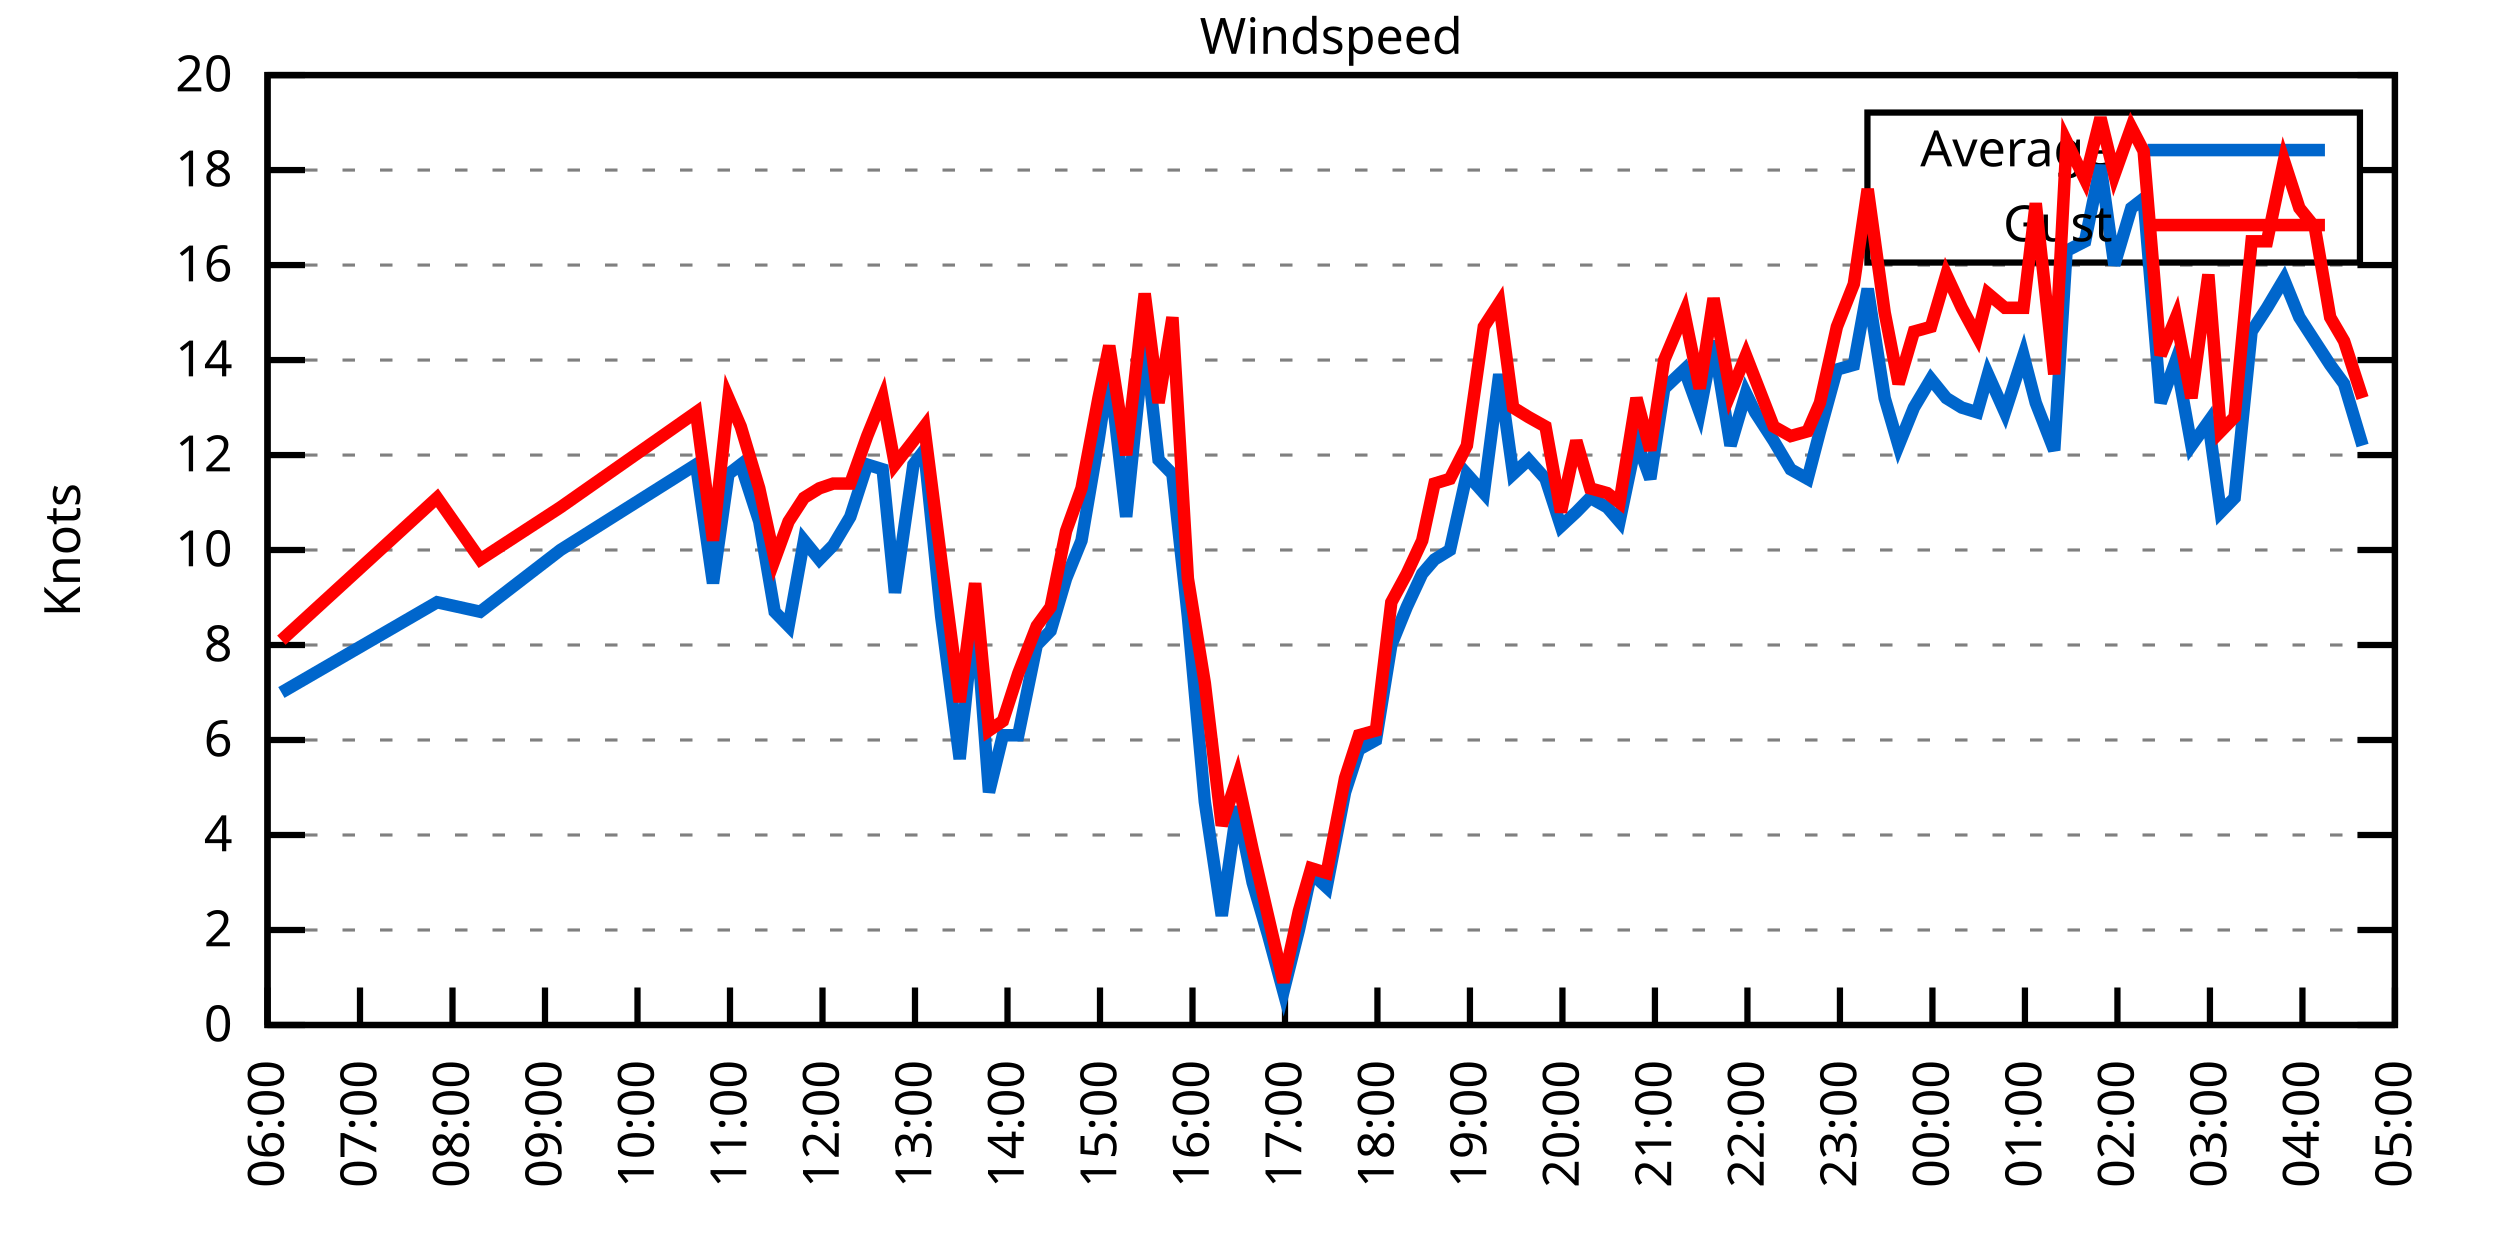
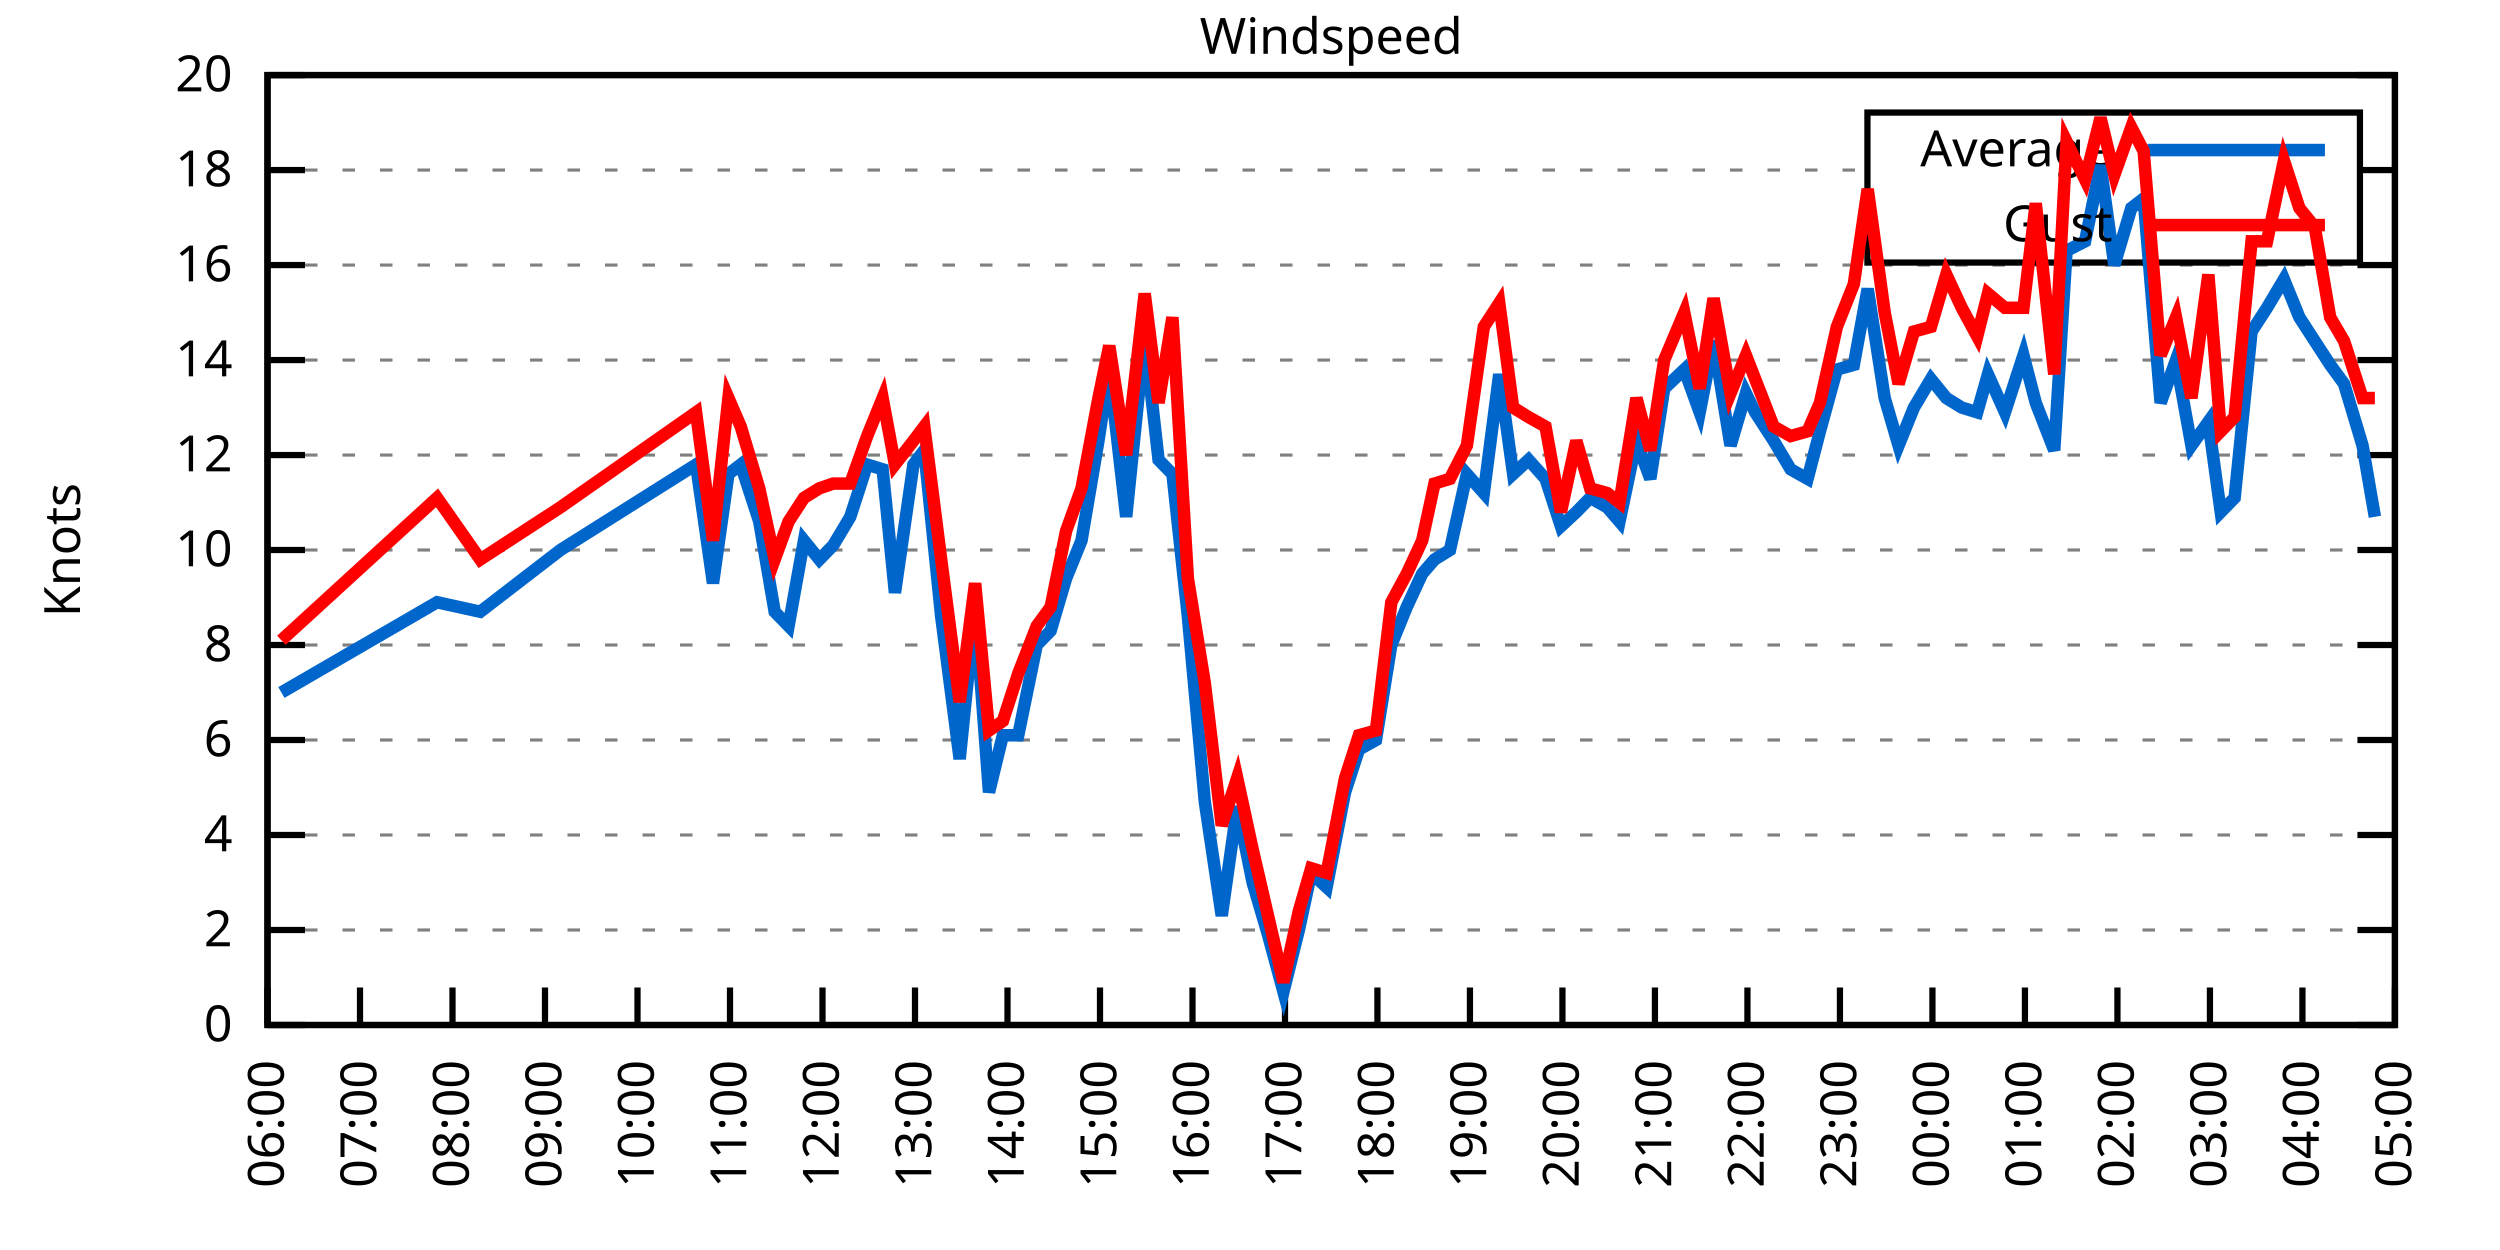
<svg xmlns="http://www.w3.org/2000/svg" xmlns:xlink="http://www.w3.org/1999/xlink" width="400" height="200" viewBox="0 0 400 200">
  <g id="gnuplot_canvas">
    <rect x="0" y="0" width="400" height="200" fill="none" />
    <defs>
      <circle id="gpDot" r="0.5" stroke-width="0.5" stroke="currentColor" />
      <path id="gpPt0" stroke-width="0.333" stroke="currentColor" d="M-1,0 h2 M0,-1 v2" />
      <path id="gpPt1" stroke-width="0.333" stroke="currentColor" d="M-1,-1 L1,1 M1,-1 L-1,1" />
      <path id="gpPt2" stroke-width="0.333" stroke="currentColor" d="M-1,0 L1,0 M0,-1 L0,1 M-1,-1 L1,1 M-1,1 L1,-1" />
      <rect id="gpPt3" stroke-width="0.333" stroke="currentColor" x="-1" y="-1" width="2" height="2" />
      <rect id="gpPt4" stroke-width="0.333" stroke="currentColor" fill="currentColor" x="-1" y="-1" width="2" height="2" />
      <circle id="gpPt5" stroke-width="0.333" stroke="currentColor" cx="0" cy="0" r="1" />
      <use xlink:href="#gpPt5" id="gpPt6" fill="currentColor" stroke="none" />
      <path id="gpPt7" stroke-width="0.333" stroke="currentColor" d="M0,-1.33 L-1.33,0.67 L1.33,0.67 z" />
      <use xlink:href="#gpPt7" id="gpPt8" fill="currentColor" stroke="none" />
      <use xlink:href="#gpPt7" id="gpPt9" stroke="currentColor" transform="rotate(180)" />
      <use xlink:href="#gpPt9" id="gpPt10" fill="currentColor" stroke="none" />
      <use xlink:href="#gpPt3" id="gpPt11" stroke="currentColor" transform="rotate(45)" />
      <use xlink:href="#gpPt11" id="gpPt12" fill="currentColor" stroke="none" />
      <path id="gpPt13" stroke-width="0.333" stroke="currentColor" d="M0,1.330 L1.265,0.411 L0.782,-1.067 L-0.782,-1.076 L-1.265,0.411 z" />
      <use xlink:href="#gpPt13" id="gpPt14" fill="currentColor" stroke="none" />
      <filter id="textbox" filterUnits="objectBoundingBox" x="0" y="0" height="1" width="1">
        <feFlood flood-color="white" flood-opacity="1" result="bgnd" />
        <feComposite in="SourceGraphic" in2="bgnd" operator="atop" />
      </filter>
      <filter id="greybox" filterUnits="objectBoundingBox" x="0" y="0" height="1" width="1">
        <feFlood flood-color="lightgrey" flood-opacity="1" result="grey" />
        <feComposite in="SourceGraphic" in2="grey" operator="atop" />
      </filter>
    </defs>
    <g fill="none" color="white" stroke="currentColor" stroke-width="1.00" stroke-linecap="butt" stroke-linejoin="miter">
</g>
    <g fill="none" color="black" stroke="currentColor" stroke-width="1.00" stroke-linecap="butt" stroke-linejoin="miter">
      <g stroke="none" shape-rendering="crispEdges">
        <polygon fill="rgb(255, 255, 255)" points="42.80,164.00 383.18,164.00 383.18,12.02 42.80,12.02 " />
      </g>
    </g>
    <g fill="none" color="black" stroke="currentColor" stroke-width="1.00" stroke-linecap="butt" stroke-linejoin="miter">
</g>
    <g fill="none" color="black" stroke="black" stroke-width="0.50" stroke-linecap="butt" stroke-linejoin="miter">
</g>
    <g fill="none" color="gray" stroke="currentColor" stroke-width="0.50" stroke-linecap="butt" stroke-linejoin="miter">
      <path stroke="gray" stroke-dasharray="2,4" class="gridline" d="M42.80,164.00 L383.19,164.00  " />
    </g>
    <g fill="none" color="gray" stroke="gray" stroke-width="1.00" stroke-linecap="butt" stroke-linejoin="miter">
</g>
    <g fill="none" color="black" stroke="currentColor" stroke-width="1.00" stroke-linecap="butt" stroke-linejoin="miter">
      <path stroke="black" d="M42.80,164.00 L48.80,164.00 M383.19,164.00 L377.19,164.00  " />
      <g transform="translate(37.20,166.60)" stroke="none" fill="black" font-family="Sans" font-size="8.00" text-anchor="end">
        <text>
          <tspan font-family="Sans"> 0</tspan>
        </text>
      </g>
    </g>
    <g fill="none" color="black" stroke="currentColor" stroke-width="1.00" stroke-linecap="butt" stroke-linejoin="miter">
</g>
    <g fill="none" color="black" stroke="black" stroke-width="0.50" stroke-linecap="butt" stroke-linejoin="miter">
</g>
    <g fill="none" color="gray" stroke="currentColor" stroke-width="0.50" stroke-linecap="butt" stroke-linejoin="miter">
      <path stroke="gray" stroke-dasharray="2,4" class="gridline" d="M42.80,148.80 L383.19,148.80  " />
    </g>
    <g fill="none" color="gray" stroke="gray" stroke-width="1.00" stroke-linecap="butt" stroke-linejoin="miter">
</g>
    <g fill="none" color="black" stroke="currentColor" stroke-width="1.00" stroke-linecap="butt" stroke-linejoin="miter">
      <path stroke="black" d="M42.80,148.80 L48.80,148.80 M383.19,148.80 L377.19,148.80  " />
      <g transform="translate(37.20,151.40)" stroke="none" fill="black" font-family="Sans" font-size="8.00" text-anchor="end">
        <text>
          <tspan font-family="Sans"> 2</tspan>
        </text>
      </g>
    </g>
    <g fill="none" color="black" stroke="currentColor" stroke-width="1.00" stroke-linecap="butt" stroke-linejoin="miter">
</g>
    <g fill="none" color="black" stroke="black" stroke-width="0.50" stroke-linecap="butt" stroke-linejoin="miter">
</g>
    <g fill="none" color="gray" stroke="currentColor" stroke-width="0.50" stroke-linecap="butt" stroke-linejoin="miter">
      <path stroke="gray" stroke-dasharray="2,4" class="gridline" d="M42.80,133.60 L383.19,133.60  " />
    </g>
    <g fill="none" color="gray" stroke="gray" stroke-width="1.00" stroke-linecap="butt" stroke-linejoin="miter">
</g>
    <g fill="none" color="black" stroke="currentColor" stroke-width="1.00" stroke-linecap="butt" stroke-linejoin="miter">
      <path stroke="black" d="M42.80,133.60 L48.80,133.60 M383.19,133.60 L377.19,133.60  " />
      <g transform="translate(37.20,136.20)" stroke="none" fill="black" font-family="Sans" font-size="8.00" text-anchor="end">
        <text>
          <tspan font-family="Sans"> 4</tspan>
        </text>
      </g>
    </g>
    <g fill="none" color="black" stroke="currentColor" stroke-width="1.00" stroke-linecap="butt" stroke-linejoin="miter">
</g>
    <g fill="none" color="black" stroke="black" stroke-width="0.50" stroke-linecap="butt" stroke-linejoin="miter">
</g>
    <g fill="none" color="gray" stroke="currentColor" stroke-width="0.50" stroke-linecap="butt" stroke-linejoin="miter">
      <path stroke="gray" stroke-dasharray="2,4" class="gridline" d="M42.80,118.40 L383.19,118.40  " />
    </g>
    <g fill="none" color="gray" stroke="gray" stroke-width="1.00" stroke-linecap="butt" stroke-linejoin="miter">
</g>
    <g fill="none" color="black" stroke="currentColor" stroke-width="1.00" stroke-linecap="butt" stroke-linejoin="miter">
      <path stroke="black" d="M42.80,118.40 L48.80,118.40 M383.19,118.40 L377.19,118.40  " />
      <g transform="translate(37.20,121.00)" stroke="none" fill="black" font-family="Sans" font-size="8.00" text-anchor="end">
        <text>
          <tspan font-family="Sans"> 6</tspan>
        </text>
      </g>
    </g>
    <g fill="none" color="black" stroke="currentColor" stroke-width="1.00" stroke-linecap="butt" stroke-linejoin="miter">
</g>
    <g fill="none" color="black" stroke="black" stroke-width="0.50" stroke-linecap="butt" stroke-linejoin="miter">
</g>
    <g fill="none" color="gray" stroke="currentColor" stroke-width="0.50" stroke-linecap="butt" stroke-linejoin="miter">
      <path stroke="gray" stroke-dasharray="2,4" class="gridline" d="M42.80,103.20 L383.19,103.20  " />
    </g>
    <g fill="none" color="gray" stroke="gray" stroke-width="1.00" stroke-linecap="butt" stroke-linejoin="miter">
</g>
    <g fill="none" color="black" stroke="currentColor" stroke-width="1.00" stroke-linecap="butt" stroke-linejoin="miter">
      <path stroke="black" d="M42.80,103.20 L48.80,103.20 M383.19,103.20 L377.19,103.20  " />
      <g transform="translate(37.20,105.80)" stroke="none" fill="black" font-family="Sans" font-size="8.00" text-anchor="end">
        <text>
          <tspan font-family="Sans"> 8</tspan>
        </text>
      </g>
    </g>
    <g fill="none" color="black" stroke="currentColor" stroke-width="1.00" stroke-linecap="butt" stroke-linejoin="miter">
</g>
    <g fill="none" color="black" stroke="black" stroke-width="0.50" stroke-linecap="butt" stroke-linejoin="miter">
</g>
    <g fill="none" color="gray" stroke="currentColor" stroke-width="0.50" stroke-linecap="butt" stroke-linejoin="miter">
      <path stroke="gray" stroke-dasharray="2,4" class="gridline" d="M42.80,88.00 L383.19,88.00  " />
    </g>
    <g fill="none" color="gray" stroke="gray" stroke-width="1.00" stroke-linecap="butt" stroke-linejoin="miter">
</g>
    <g fill="none" color="black" stroke="currentColor" stroke-width="1.00" stroke-linecap="butt" stroke-linejoin="miter">
      <path stroke="black" d="M42.80,88.00 L48.80,88.00 M383.19,88.00 L377.19,88.00  " />
      <g transform="translate(37.20,90.60)" stroke="none" fill="black" font-family="Sans" font-size="8.00" text-anchor="end">
        <text>
          <tspan font-family="Sans"> 10</tspan>
        </text>
      </g>
    </g>
    <g fill="none" color="black" stroke="currentColor" stroke-width="1.00" stroke-linecap="butt" stroke-linejoin="miter">
</g>
    <g fill="none" color="black" stroke="black" stroke-width="0.50" stroke-linecap="butt" stroke-linejoin="miter">
</g>
    <g fill="none" color="gray" stroke="currentColor" stroke-width="0.50" stroke-linecap="butt" stroke-linejoin="miter">
      <path stroke="gray" stroke-dasharray="2,4" class="gridline" d="M42.80,72.81 L383.19,72.81  " />
    </g>
    <g fill="none" color="gray" stroke="gray" stroke-width="1.00" stroke-linecap="butt" stroke-linejoin="miter">
</g>
    <g fill="none" color="black" stroke="currentColor" stroke-width="1.00" stroke-linecap="butt" stroke-linejoin="miter">
      <path stroke="black" d="M42.80,72.81 L48.80,72.81 M383.19,72.81 L377.19,72.81  " />
      <g transform="translate(37.20,75.41)" stroke="none" fill="black" font-family="Sans" font-size="8.00" text-anchor="end">
        <text>
          <tspan font-family="Sans"> 12</tspan>
        </text>
      </g>
    </g>
    <g fill="none" color="black" stroke="currentColor" stroke-width="1.00" stroke-linecap="butt" stroke-linejoin="miter">
</g>
    <g fill="none" color="black" stroke="black" stroke-width="0.50" stroke-linecap="butt" stroke-linejoin="miter">
</g>
    <g fill="none" color="gray" stroke="currentColor" stroke-width="0.50" stroke-linecap="butt" stroke-linejoin="miter">
      <path stroke="gray" stroke-dasharray="2,4" class="gridline" d="M42.80,57.61 L383.19,57.61  " />
    </g>
    <g fill="none" color="gray" stroke="gray" stroke-width="1.00" stroke-linecap="butt" stroke-linejoin="miter">
</g>
    <g fill="none" color="black" stroke="currentColor" stroke-width="1.00" stroke-linecap="butt" stroke-linejoin="miter">
      <path stroke="black" d="M42.80,57.61 L48.80,57.61 M383.19,57.61 L377.19,57.61  " />
      <g transform="translate(37.20,60.21)" stroke="none" fill="black" font-family="Sans" font-size="8.00" text-anchor="end">
        <text>
          <tspan font-family="Sans"> 14</tspan>
        </text>
      </g>
    </g>
    <g fill="none" color="black" stroke="currentColor" stroke-width="1.00" stroke-linecap="butt" stroke-linejoin="miter">
</g>
    <g fill="none" color="black" stroke="black" stroke-width="0.50" stroke-linecap="butt" stroke-linejoin="miter">
</g>
    <g fill="none" color="gray" stroke="currentColor" stroke-width="0.50" stroke-linecap="butt" stroke-linejoin="miter">
      <path stroke="gray" stroke-dasharray="2,4" class="gridline" d="M42.80,42.41 L383.19,42.41  " />
    </g>
    <g fill="none" color="gray" stroke="gray" stroke-width="1.00" stroke-linecap="butt" stroke-linejoin="miter">
</g>
    <g fill="none" color="black" stroke="currentColor" stroke-width="1.00" stroke-linecap="butt" stroke-linejoin="miter">
      <path stroke="black" d="M42.80,42.41 L48.80,42.41 M383.19,42.41 L377.19,42.41  " />
      <g transform="translate(37.20,45.01)" stroke="none" fill="black" font-family="Sans" font-size="8.00" text-anchor="end">
        <text>
          <tspan font-family="Sans"> 16</tspan>
        </text>
      </g>
    </g>
    <g fill="none" color="black" stroke="currentColor" stroke-width="1.00" stroke-linecap="butt" stroke-linejoin="miter">
</g>
    <g fill="none" color="black" stroke="black" stroke-width="0.50" stroke-linecap="butt" stroke-linejoin="miter">
</g>
    <g fill="none" color="gray" stroke="currentColor" stroke-width="0.50" stroke-linecap="butt" stroke-linejoin="miter">
      <path stroke="gray" stroke-dasharray="2,4" class="gridline" d="M42.80,27.21 L298.79,27.21 M377.59,27.21 L383.19,27.21  " />
    </g>
    <g fill="none" color="gray" stroke="gray" stroke-width="1.00" stroke-linecap="butt" stroke-linejoin="miter">
</g>
    <g fill="none" color="black" stroke="currentColor" stroke-width="1.00" stroke-linecap="butt" stroke-linejoin="miter">
      <path stroke="black" d="M42.80,27.21 L48.80,27.21 M383.19,27.21 L377.19,27.21  " />
      <g transform="translate(37.20,29.81)" stroke="none" fill="black" font-family="Sans" font-size="8.00" text-anchor="end">
        <text>
          <tspan font-family="Sans"> 18</tspan>
        </text>
      </g>
    </g>
    <g fill="none" color="black" stroke="currentColor" stroke-width="1.00" stroke-linecap="butt" stroke-linejoin="miter">
</g>
    <g fill="none" color="black" stroke="black" stroke-width="0.50" stroke-linecap="butt" stroke-linejoin="miter">
</g>
    <g fill="none" color="gray" stroke="currentColor" stroke-width="0.50" stroke-linecap="butt" stroke-linejoin="miter">
      <path stroke="gray" stroke-dasharray="2,4" class="gridline" d="M42.80,12.01 L383.19,12.01  " />
    </g>
    <g fill="none" color="gray" stroke="gray" stroke-width="1.00" stroke-linecap="butt" stroke-linejoin="miter">
</g>
    <g fill="none" color="black" stroke="currentColor" stroke-width="1.00" stroke-linecap="butt" stroke-linejoin="miter">
      <path stroke="black" d="M42.80,12.01 L48.80,12.01 M383.19,12.01 L377.19,12.01  " />
      <g transform="translate(37.20,14.61)" stroke="none" fill="black" font-family="Sans" font-size="8.00" text-anchor="end">
        <text>
          <tspan font-family="Sans"> 20</tspan>
        </text>
      </g>
    </g>
    <g fill="none" color="black" stroke="currentColor" stroke-width="1.00" stroke-linecap="butt" stroke-linejoin="miter">
      <path stroke="black" d="M42.80,164.00 L42.80,158.00  " />
      <g transform="translate(45.40,169.60) rotate(270.00)" stroke="none" fill="black" font-family="Sans" font-size="8.00" text-anchor="end">
        <text>
          <tspan font-family="Sans">06:00</tspan>
        </text>
      </g>
    </g>
    <g fill="none" color="black" stroke="currentColor" stroke-width="1.00" stroke-linecap="butt" stroke-linejoin="miter">
      <path stroke="black" d="M57.60,164.00 L57.60,158.00  " />
      <g transform="translate(60.20,169.60) rotate(270.00)" stroke="none" fill="black" font-family="Sans" font-size="8.00" text-anchor="end">
        <text>
          <tspan font-family="Sans">07:00</tspan>
        </text>
      </g>
    </g>
    <g fill="none" color="black" stroke="currentColor" stroke-width="1.00" stroke-linecap="butt" stroke-linejoin="miter">
      <path stroke="black" d="M72.40,164.00 L72.40,158.00  " />
      <g transform="translate(75.00,169.60) rotate(270.00)" stroke="none" fill="black" font-family="Sans" font-size="8.00" text-anchor="end">
        <text>
          <tspan font-family="Sans">08:00</tspan>
        </text>
      </g>
    </g>
    <g fill="none" color="black" stroke="currentColor" stroke-width="1.00" stroke-linecap="butt" stroke-linejoin="miter">
      <path stroke="black" d="M87.20,164.00 L87.20,158.00  " />
      <g transform="translate(89.80,169.60) rotate(270.00)" stroke="none" fill="black" font-family="Sans" font-size="8.00" text-anchor="end">
        <text>
          <tspan font-family="Sans">09:00</tspan>
        </text>
      </g>
    </g>
    <g fill="none" color="black" stroke="currentColor" stroke-width="1.00" stroke-linecap="butt" stroke-linejoin="miter">
      <path stroke="black" d="M102.00,164.00 L102.00,158.00  " />
      <g transform="translate(104.60,169.60) rotate(270.00)" stroke="none" fill="black" font-family="Sans" font-size="8.00" text-anchor="end">
        <text>
          <tspan font-family="Sans">10:00</tspan>
        </text>
      </g>
    </g>
    <g fill="none" color="black" stroke="currentColor" stroke-width="1.00" stroke-linecap="butt" stroke-linejoin="miter">
      <path stroke="black" d="M116.80,164.00 L116.80,158.00  " />
      <g transform="translate(119.40,169.60) rotate(270.00)" stroke="none" fill="black" font-family="Sans" font-size="8.00" text-anchor="end">
        <text>
          <tspan font-family="Sans">11:00</tspan>
        </text>
      </g>
    </g>
    <g fill="none" color="black" stroke="currentColor" stroke-width="1.00" stroke-linecap="butt" stroke-linejoin="miter">
      <path stroke="black" d="M131.60,164.00 L131.60,158.00  " />
      <g transform="translate(134.20,169.60) rotate(270.00)" stroke="none" fill="black" font-family="Sans" font-size="8.00" text-anchor="end">
        <text>
          <tspan font-family="Sans">12:00</tspan>
        </text>
      </g>
    </g>
    <g fill="none" color="black" stroke="currentColor" stroke-width="1.00" stroke-linecap="butt" stroke-linejoin="miter">
      <path stroke="black" d="M146.40,164.00 L146.40,158.00  " />
      <g transform="translate(149.00,169.60) rotate(270.00)" stroke="none" fill="black" font-family="Sans" font-size="8.00" text-anchor="end">
        <text>
          <tspan font-family="Sans">13:00</tspan>
        </text>
      </g>
    </g>
    <g fill="none" color="black" stroke="currentColor" stroke-width="1.00" stroke-linecap="butt" stroke-linejoin="miter">
      <path stroke="black" d="M161.20,164.00 L161.20,158.00  " />
      <g transform="translate(163.80,169.60) rotate(270.00)" stroke="none" fill="black" font-family="Sans" font-size="8.00" text-anchor="end">
        <text>
          <tspan font-family="Sans">14:00</tspan>
        </text>
      </g>
    </g>
    <g fill="none" color="black" stroke="currentColor" stroke-width="1.00" stroke-linecap="butt" stroke-linejoin="miter">
      <path stroke="black" d="M176.00,164.00 L176.00,158.00  " />
      <g transform="translate(178.60,169.60) rotate(270.00)" stroke="none" fill="black" font-family="Sans" font-size="8.00" text-anchor="end">
        <text>
          <tspan font-family="Sans">15:00</tspan>
        </text>
      </g>
    </g>
    <g fill="none" color="black" stroke="currentColor" stroke-width="1.00" stroke-linecap="butt" stroke-linejoin="miter">
      <path stroke="black" d="M190.80,164.00 L190.80,158.00  " />
      <g transform="translate(193.40,169.60) rotate(270.00)" stroke="none" fill="black" font-family="Sans" font-size="8.00" text-anchor="end">
        <text>
          <tspan font-family="Sans">16:00</tspan>
        </text>
      </g>
    </g>
    <g fill="none" color="black" stroke="currentColor" stroke-width="1.00" stroke-linecap="butt" stroke-linejoin="miter">
      <path stroke="black" d="M205.60,164.00 L205.60,158.00  " />
      <g transform="translate(208.20,169.60) rotate(270.00)" stroke="none" fill="black" font-family="Sans" font-size="8.00" text-anchor="end">
        <text>
          <tspan font-family="Sans">17:00</tspan>
        </text>
      </g>
    </g>
    <g fill="none" color="black" stroke="currentColor" stroke-width="1.00" stroke-linecap="butt" stroke-linejoin="miter">
      <path stroke="black" d="M220.39,164.00 L220.39,158.00  " />
      <g transform="translate(222.99,169.60) rotate(270.00)" stroke="none" fill="black" font-family="Sans" font-size="8.00" text-anchor="end">
        <text>
          <tspan font-family="Sans">18:00</tspan>
        </text>
      </g>
    </g>
    <g fill="none" color="black" stroke="currentColor" stroke-width="1.00" stroke-linecap="butt" stroke-linejoin="miter">
      <path stroke="black" d="M235.19,164.00 L235.19,158.00  " />
      <g transform="translate(237.79,169.60) rotate(270.00)" stroke="none" fill="black" font-family="Sans" font-size="8.00" text-anchor="end">
        <text>
          <tspan font-family="Sans">19:00</tspan>
        </text>
      </g>
    </g>
    <g fill="none" color="black" stroke="currentColor" stroke-width="1.00" stroke-linecap="butt" stroke-linejoin="miter">
      <path stroke="black" d="M249.99,164.00 L249.99,158.00  " />
      <g transform="translate(252.59,169.60) rotate(270.00)" stroke="none" fill="black" font-family="Sans" font-size="8.00" text-anchor="end">
        <text>
          <tspan font-family="Sans">20:00</tspan>
        </text>
      </g>
    </g>
    <g fill="none" color="black" stroke="currentColor" stroke-width="1.00" stroke-linecap="butt" stroke-linejoin="miter">
      <path stroke="black" d="M264.79,164.00 L264.79,158.00  " />
      <g transform="translate(267.39,169.60) rotate(270.00)" stroke="none" fill="black" font-family="Sans" font-size="8.00" text-anchor="end">
        <text>
          <tspan font-family="Sans">21:00</tspan>
        </text>
      </g>
    </g>
    <g fill="none" color="black" stroke="currentColor" stroke-width="1.00" stroke-linecap="butt" stroke-linejoin="miter">
      <path stroke="black" d="M279.59,164.00 L279.59,158.00  " />
      <g transform="translate(282.19,169.60) rotate(270.00)" stroke="none" fill="black" font-family="Sans" font-size="8.00" text-anchor="end">
        <text>
          <tspan font-family="Sans">22:00</tspan>
        </text>
      </g>
    </g>
    <g fill="none" color="black" stroke="currentColor" stroke-width="1.00" stroke-linecap="butt" stroke-linejoin="miter">
      <path stroke="black" d="M294.39,164.00 L294.39,158.00  " />
      <g transform="translate(296.99,169.60) rotate(270.00)" stroke="none" fill="black" font-family="Sans" font-size="8.00" text-anchor="end">
        <text>
          <tspan font-family="Sans">23:00</tspan>
        </text>
      </g>
    </g>
    <g fill="none" color="black" stroke="currentColor" stroke-width="1.00" stroke-linecap="butt" stroke-linejoin="miter">
      <path stroke="black" d="M309.19,164.00 L309.19,158.00  " />
      <g transform="translate(311.79,169.60) rotate(270.00)" stroke="none" fill="black" font-family="Sans" font-size="8.00" text-anchor="end">
        <text>
          <tspan font-family="Sans">00:00</tspan>
        </text>
      </g>
    </g>
    <g fill="none" color="black" stroke="currentColor" stroke-width="1.00" stroke-linecap="butt" stroke-linejoin="miter">
      <path stroke="black" d="M323.99,164.00 L323.99,158.00  " />
      <g transform="translate(326.59,169.60) rotate(270.00)" stroke="none" fill="black" font-family="Sans" font-size="8.00" text-anchor="end">
        <text>
          <tspan font-family="Sans">01:00</tspan>
        </text>
      </g>
    </g>
    <g fill="none" color="black" stroke="currentColor" stroke-width="1.00" stroke-linecap="butt" stroke-linejoin="miter">
      <path stroke="black" d="M338.79,164.00 L338.79,158.00  " />
      <g transform="translate(341.39,169.60) rotate(270.00)" stroke="none" fill="black" font-family="Sans" font-size="8.00" text-anchor="end">
        <text>
          <tspan font-family="Sans">02:00</tspan>
        </text>
      </g>
    </g>
    <g fill="none" color="black" stroke="currentColor" stroke-width="1.00" stroke-linecap="butt" stroke-linejoin="miter">
      <path stroke="black" d="M353.59,164.00 L353.59,158.00  " />
      <g transform="translate(356.19,169.60) rotate(270.00)" stroke="none" fill="black" font-family="Sans" font-size="8.00" text-anchor="end">
        <text>
          <tspan font-family="Sans">03:00</tspan>
        </text>
      </g>
    </g>
    <g fill="none" color="black" stroke="currentColor" stroke-width="1.00" stroke-linecap="butt" stroke-linejoin="miter">
      <path stroke="black" d="M368.39,164.00 L368.39,158.00  " />
      <g transform="translate(370.99,169.60) rotate(270.00)" stroke="none" fill="black" font-family="Sans" font-size="8.00" text-anchor="end">
        <text>
          <tspan font-family="Sans">04:00</tspan>
        </text>
      </g>
    </g>
    <g fill="none" color="black" stroke="currentColor" stroke-width="1.00" stroke-linecap="butt" stroke-linejoin="miter">
      <path stroke="black" d="M383.19,164.00 L383.19,158.00  " />
      <g transform="translate(385.79,169.60) rotate(270.00)" stroke="none" fill="black" font-family="Sans" font-size="8.00" text-anchor="end">
        <text>
          <tspan font-family="Sans">05:00</tspan>
        </text>
      </g>
    </g>
    <g fill="none" color="black" stroke="currentColor" stroke-width="1.00" stroke-linecap="butt" stroke-linejoin="miter">
</g>
    <g fill="none" color="black" stroke="currentColor" stroke-width="1.00" stroke-linecap="butt" stroke-linejoin="miter">
      <path stroke="black" d="M42.80,12.01 L42.80,164.00 L383.19,164.00 L383.19,12.01 L42.80,12.01 Z  " />
    </g>
    <g fill="none" color="black" stroke="currentColor" stroke-width="1.00" stroke-linecap="butt" stroke-linejoin="miter">
</g>
    <g fill="none" color="black" stroke="currentColor" stroke-width="1.00" stroke-linecap="butt" stroke-linejoin="miter">
      <path stroke="black" d="M298.79,42.01 L298.79,18.01 L377.59,18.01 L377.59,42.01 L298.79,42.01 Z  " />
    </g>
    <g id="Windspeed_plot_1">
      <g fill="none" color="white" stroke="black" stroke-width="2.00" stroke-linecap="butt" stroke-linejoin="miter">
</g>
      <g fill="none" color="black" stroke="currentColor" stroke-width="2.00" stroke-linecap="butt" stroke-linejoin="miter">
        <g transform="translate(337.99,26.61)" stroke="none" fill="black" font-family="Sans" font-size="8.00" text-anchor="end">
          <text>
            <tspan font-family="Sans">Average</tspan>
          </text>
        </g>
      </g>
      <g fill="none" color="black" stroke="currentColor" stroke-width="2.00" stroke-linecap="butt" stroke-linejoin="miter">
-         <path stroke="rgb(  0, 102, 204)" d="M343.59,24.01 L371.99,24.01 M45.02,110.80 L69.93,96.36 L76.84,97.88 L89.67,88.00 L111.37,74.33 L114.08,93.32   L116.55,75.85 L118.52,74.33 L121.48,83.45 L123.95,97.88 L126.17,100.16 L128.64,86.49 L131.10,89.52 L133.32,87.25   L136.04,82.69 L138.75,74.33 L141.22,75.09 L143.19,94.84 L146.15,74.33 L147.88,72.05 L150.59,98.64 L153.55,121.44   L156.02,97.12 L158.24,126.76 L160.46,117.64 L162.92,117.64 L165.88,103.20 L168.10,100.92 L170.57,92.56 L173.04,86.49   L175.75,70.53 L177.48,59.13 L180.19,82.69 L183.15,53.81 L185.37,73.57 L187.59,75.85 L190.06,98.64 L192.77,128.28   L195.48,146.52 L197.95,129.04 L200.42,141.20 L202.88,149.56 L205.35,158.68 L207.82,148.80 L209.79,139.68 L212.26,141.96   L215.21,126.76 L217.43,119.92 L220.15,118.40 L222.61,103.20 L225.08,97.12 L227.55,91.80 L229.52,89.52 L231.99,88.00   L234.70,75.85 L237.41,78.89 L239.88,59.89 L242.10,75.85 L244.57,73.57 L247.28,76.61 L249.75,84.21 L252.21,81.93   L254.43,79.65 L257.15,81.17 L259.12,83.45 L261.83,70.53 L264.05,76.61 L266.27,62.17 L269.48,59.13 L271.95,65.97   L274.17,54.57 L276.88,71.29 L279.35,62.93 L280.83,65.97 L283.79,70.53 L286.50,75.09 L289.21,76.61 L291.19,69.01   L293.90,59.13 L296.61,58.37 L298.83,46.21 L301.55,63.69 L303.77,71.29 L306.23,65.21 L308.95,60.65 L311.41,63.69   L313.88,65.21 L316.35,65.97 L318.07,59.89 L320.79,65.97 L323.75,56.85 L325.72,64.45 L328.68,72.05 L330.65,40.13   L333.61,38.61 L336.08,26.45 L338.30,42.41 L341.01,33.29 L342.98,31.77 L345.70,64.45 L348.16,57.61 L350.63,71.29   L353.34,67.49 L355.32,81.93 L357.54,79.65 L360.25,53.05 L362.72,49.25 L365.43,44.69 L367.90,50.77 L370.36,54.57   L372.83,58.37 L375.05,61.41 L378.01,71.29  " />
+         <path stroke="rgb(  0, 102, 204)" d="M343.59,24.01 L371.99,24.01 M45.02,110.80 L69.93,96.36 L76.84,97.88 L89.67,88.00 L111.37,74.33 L114.08,93.32   L116.55,75.85 L118.52,74.33 L121.48,83.45 L123.95,97.88 L126.17,100.16 L128.64,86.49 L131.10,89.52 L133.32,87.25   L136.04,82.69 L138.75,74.33 L141.22,75.09 L143.19,94.84 L146.15,74.33 L147.88,72.05 L150.59,98.64 L153.55,121.44   L156.02,97.12 L158.24,126.76 L160.46,117.64 L162.92,117.64 L165.88,103.20 L168.10,100.92 L170.57,92.56 L173.04,86.49   L175.75,70.53 L177.48,59.13 L180.19,82.69 L183.15,53.81 L185.37,73.57 L187.59,75.85 L190.06,98.64 L192.77,128.28   L195.48,146.52 L197.95,129.04 L200.42,141.20 L202.88,149.56 L205.35,158.68 L207.82,148.80 L209.79,139.68 L212.26,141.96   L215.21,126.76 L217.43,119.92 L220.15,118.40 L222.61,103.20 L225.08,97.12 L227.55,91.80 L229.52,89.52 L231.99,88.00   L234.70,75.85 L237.41,78.89 L239.88,59.89 L242.10,75.85 L244.57,73.57 L247.28,76.61 L249.75,84.21 L252.21,81.93   L254.43,79.65 L257.15,81.17 L259.12,83.45 L261.83,70.53 L264.05,76.61 L266.27,62.17 L269.48,59.13 L271.95,65.97   L274.17,54.57 L276.88,71.29 L279.35,62.93 L280.83,65.97 L283.79,70.53 L286.50,75.09 L289.21,76.61 L291.19,69.01   L293.90,59.13 L296.61,58.37 L298.83,46.21 L301.55,63.69 L303.77,71.29 L306.23,65.21 L308.95,60.65 L311.41,63.69   L313.88,65.21 L316.35,65.97 L318.07,59.89 L320.79,65.97 L323.75,56.85 L325.72,64.45 L328.68,72.05 L330.65,40.13   L333.61,38.61 L336.08,26.45 L338.30,42.41 L341.01,33.29 L342.98,31.77 L345.70,64.45 L348.16,57.61 L350.63,71.29   L353.34,67.49 L355.32,81.93 L357.54,79.65 L360.25,53.05 L362.72,49.25 L365.43,44.69 L367.90,50.77 L370.36,54.57   L372.83,58.37 L375.05,61.41 L378.01,71.29 L379.98,82.69  " />
      </g>
    </g>
    <g id="Windspeed_plot_2">
      <g fill="none" color="black" stroke="currentColor" stroke-width="2.00" stroke-linecap="butt" stroke-linejoin="miter">
        <g transform="translate(337.99,38.61)" stroke="none" fill="black" font-family="Sans" font-size="8.00" text-anchor="end">
          <text>
            <tspan font-family="Sans">Gust</tspan>
          </text>
        </g>
      </g>
      <g fill="none" color="black" stroke="currentColor" stroke-width="2.00" stroke-linecap="butt" stroke-linejoin="miter">
-         <path stroke="rgb(255,   0,   0)" d="M343.59,36.01 L371.99,36.01 M45.02,102.44 L69.93,79.65 L76.84,89.52 L89.67,81.17 L111.37,65.97 L114.08,86.49   L116.55,63.69 L118.52,68.25 L121.48,78.13 L123.95,89.52 L126.17,83.45 L128.64,79.65 L131.10,78.13 L133.32,77.37   L136.04,77.37 L138.75,69.77 L141.22,63.69 L143.19,74.33 L146.15,70.53 L147.88,68.25 L150.59,89.52 L153.55,112.32   L156.02,93.32 L158.24,116.88 L160.46,115.36 L162.92,107.76 L165.88,100.16 L168.10,97.12 L170.57,84.97 L173.04,78.13   L175.75,63.69 L177.48,55.33 L180.19,72.81 L183.15,46.97 L185.37,64.45 L187.59,50.77 L190.06,92.56 L192.77,109.28   L195.48,132.08 L197.95,124.48 L200.42,135.88 L202.88,146.52 L205.35,157.16 L207.82,145.76 L209.79,138.92 L212.26,139.68   L215.21,124.48 L217.43,117.64 L220.15,116.88 L222.61,96.36 L225.08,91.80 L227.55,86.49 L229.52,77.37 L231.99,76.61   L234.70,71.29 L237.41,52.29 L239.88,48.49 L242.10,65.21 L244.57,66.73 L247.28,68.25 L249.75,81.93 L252.21,70.53   L254.43,78.13 L257.15,78.89 L259.12,80.41 L261.83,63.69 L264.05,72.05 L266.27,57.61 L269.48,50.01 L271.95,62.17   L274.17,47.73 L276.88,62.93 L279.35,56.85 L280.83,60.65 L283.79,68.25 L286.50,69.77 L289.21,69.01 L291.19,64.45   L293.90,52.29 L296.61,45.45 L298.83,30.25 L301.55,50.01 L303.77,61.41 L306.23,53.05 L308.95,52.29 L311.41,43.93   L313.88,49.25 L316.35,53.81 L318.07,46.97 L320.79,49.25 L323.75,49.25 L325.72,32.53 L328.68,59.89 L330.65,22.65   L333.61,28.73 L336.08,18.85 L338.30,27.97 L341.01,20.37 L342.98,24.17 L345.70,56.85 L348.16,50.77 L350.63,63.69   L353.34,43.93 L355.32,69.01 L357.54,66.73 L360.25,38.61 L362.72,38.61 L365.43,25.69 L367.90,33.29 L370.36,36.33   L372.83,50.77 L375.05,54.57 L378.01,63.69  " />
+         <path stroke="rgb(255,   0,   0)" d="M343.59,36.01 L371.99,36.01 M45.02,102.44 L69.93,79.65 L76.84,89.52 L89.67,81.17 L111.37,65.97 L114.08,86.49   L116.55,63.69 L118.52,68.25 L121.48,78.13 L123.95,89.52 L126.17,83.45 L128.64,79.65 L131.10,78.13 L133.32,77.37   L136.04,77.37 L138.75,69.77 L141.22,63.69 L143.19,74.33 L146.15,70.53 L147.88,68.25 L150.59,89.52 L153.55,112.32   L156.02,93.32 L158.24,116.88 L160.46,115.36 L162.92,107.76 L165.88,100.16 L168.10,97.12 L170.57,84.97 L173.04,78.13   L175.75,63.69 L177.48,55.33 L180.19,72.81 L183.15,46.97 L185.37,64.45 L187.59,50.77 L190.06,92.56 L192.77,109.28   L195.48,132.08 L197.95,124.48 L200.42,135.88 L202.88,146.52 L205.35,157.16 L207.82,145.76 L209.79,138.92 L212.26,139.68   L215.21,124.48 L217.43,117.64 L220.15,116.88 L222.61,96.36 L225.08,91.80 L227.55,86.49 L229.52,77.37 L231.99,76.61   L234.70,71.29 L237.41,52.29 L239.88,48.49 L242.10,65.21 L244.57,66.73 L247.28,68.25 L249.75,81.93 L252.21,70.53   L254.43,78.13 L257.15,78.89 L259.12,80.41 L261.83,63.69 L264.05,72.05 L266.27,57.61 L269.48,50.01 L271.95,62.17   L274.17,47.73 L276.88,62.93 L279.35,56.85 L280.83,60.65 L283.79,68.25 L286.50,69.77 L289.21,69.01 L291.19,64.45   L293.90,52.29 L296.61,45.45 L298.83,30.25 L301.55,50.01 L303.77,61.41 L306.23,53.05 L308.95,52.29 L311.41,43.93   L313.88,49.25 L316.35,53.81 L318.07,46.97 L320.79,49.25 L323.75,49.25 L325.72,32.53 L328.68,59.89 L330.65,22.65   L333.61,28.73 L336.08,18.85 L338.30,27.97 L341.01,20.37 L342.98,24.17 L345.70,56.85 L348.16,50.77 L350.63,63.69   L353.34,43.93 L355.32,69.01 L357.54,66.73 L360.25,38.61 L362.72,38.61 L365.43,25.69 L367.90,33.29 L370.36,36.33   L372.83,50.77 L375.05,54.57 L378.01,63.69 L379.98,63.69  " />
      </g>
    </g>
    <g fill="none" color="black" stroke="currentColor" stroke-width="2.00" stroke-linecap="butt" stroke-linejoin="miter">
</g>
    <g fill="none" color="black" stroke="black" stroke-width="1.00" stroke-linecap="butt" stroke-linejoin="miter">
</g>
    <g fill="none" color="black" stroke="currentColor" stroke-width="1.00" stroke-linecap="butt" stroke-linejoin="miter">
      <path stroke="black" d="M42.80,12.01 L42.80,164.00 L383.19,164.00 L383.19,12.01 L42.80,12.01 Z  " />
      <g transform="translate(12.80,88.01) rotate(270.00)" stroke="none" fill="black" font-family="Sans" font-size="8.00" text-anchor="middle">
        <text>
          <tspan font-family="Sans">Knots</tspan>
        </text>
      </g>
    </g>
    <g fill="none" color="black" stroke="currentColor" stroke-width="1.00" stroke-linecap="butt" stroke-linejoin="miter">
</g>
    <g fill="none" color="black" stroke="currentColor" stroke-width="1.00" stroke-linecap="butt" stroke-linejoin="miter">
      <g transform="translate(212.99,8.61)" stroke="none" fill="black" font-family="Sans" font-size="8.00" text-anchor="middle">
        <text>
          <tspan font-family="Sans">Windspeed</tspan>
        </text>
      </g>
    </g>
    <g fill="none" color="black" stroke="currentColor" stroke-width="1.00" stroke-linecap="butt" stroke-linejoin="miter">
</g>
  </g>
</svg>
